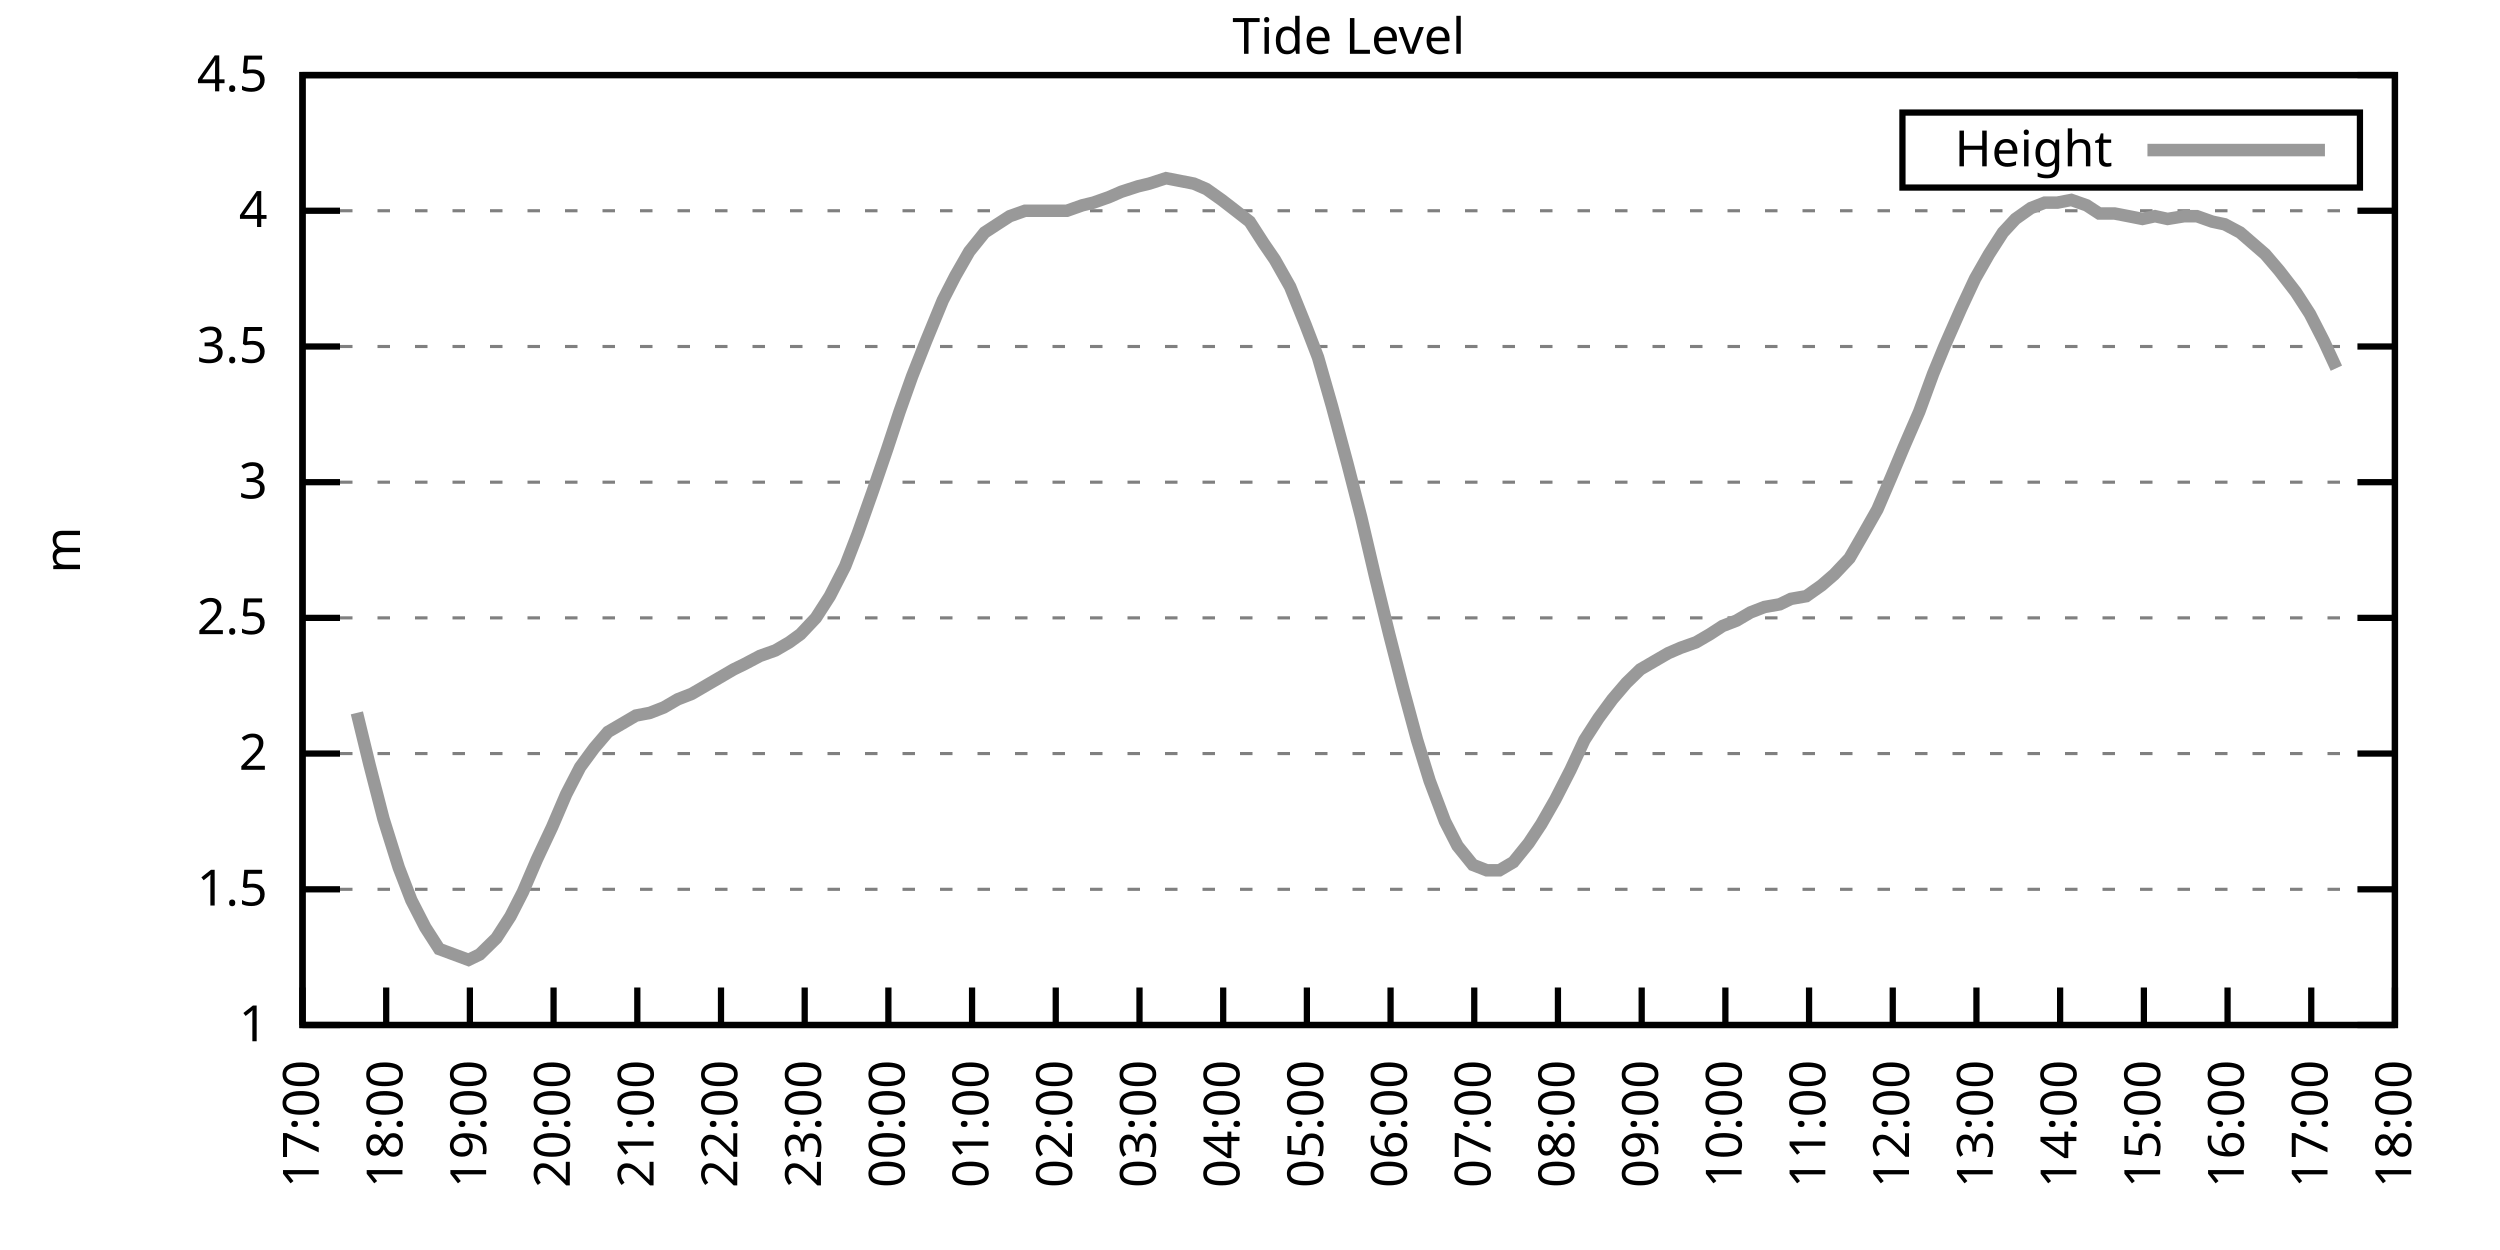
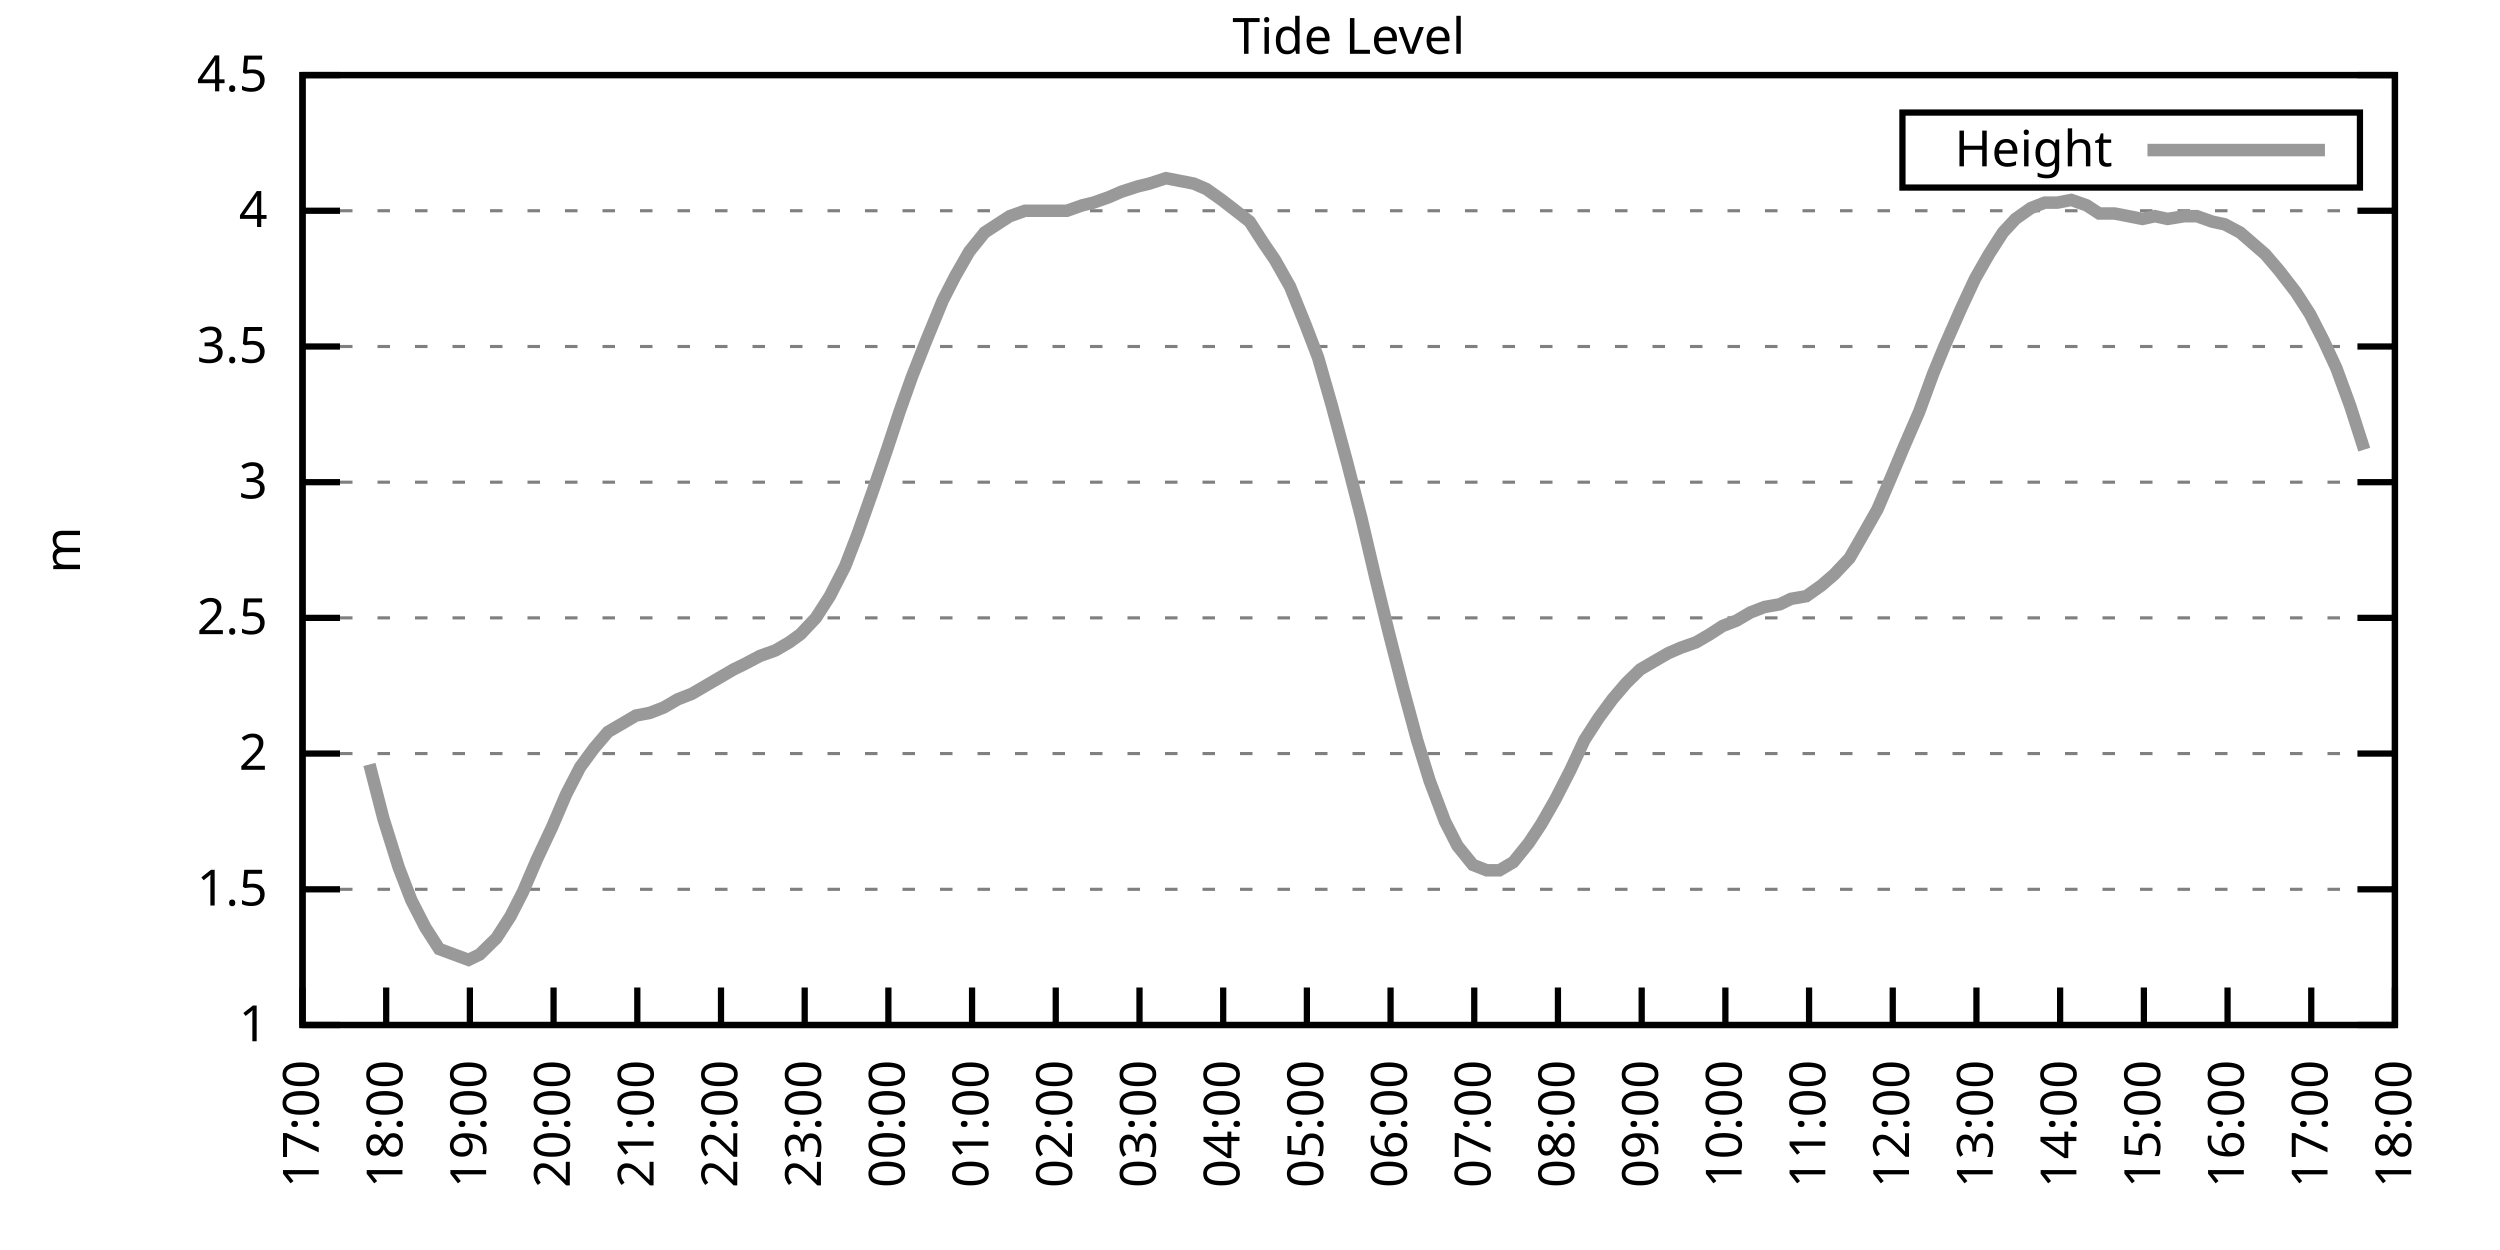
<svg xmlns="http://www.w3.org/2000/svg" xmlns:xlink="http://www.w3.org/1999/xlink" width="400" height="200" viewBox="0 0 400 200">
  <g id="gnuplot_canvas">
    <rect x="0" y="0" width="400" height="200" fill="none" />
    <defs>
      <circle id="gpDot" r="0.5" stroke-width="0.5" stroke="currentColor" />
      <path id="gpPt0" stroke-width="0.333" stroke="currentColor" d="M-1,0 h2 M0,-1 v2" />
      <path id="gpPt1" stroke-width="0.333" stroke="currentColor" d="M-1,-1 L1,1 M1,-1 L-1,1" />
      <path id="gpPt2" stroke-width="0.333" stroke="currentColor" d="M-1,0 L1,0 M0,-1 L0,1 M-1,-1 L1,1 M-1,1 L1,-1" />
      <rect id="gpPt3" stroke-width="0.333" stroke="currentColor" x="-1" y="-1" width="2" height="2" />
      <rect id="gpPt4" stroke-width="0.333" stroke="currentColor" fill="currentColor" x="-1" y="-1" width="2" height="2" />
      <circle id="gpPt5" stroke-width="0.333" stroke="currentColor" cx="0" cy="0" r="1" />
      <use xlink:href="#gpPt5" id="gpPt6" fill="currentColor" stroke="none" />
      <path id="gpPt7" stroke-width="0.333" stroke="currentColor" d="M0,-1.33 L-1.33,0.67 L1.33,0.67 z" />
      <use xlink:href="#gpPt7" id="gpPt8" fill="currentColor" stroke="none" />
      <use xlink:href="#gpPt7" id="gpPt9" stroke="currentColor" transform="rotate(180)" />
      <use xlink:href="#gpPt9" id="gpPt10" fill="currentColor" stroke="none" />
      <use xlink:href="#gpPt3" id="gpPt11" stroke="currentColor" transform="rotate(45)" />
      <use xlink:href="#gpPt11" id="gpPt12" fill="currentColor" stroke="none" />
      <path id="gpPt13" stroke-width="0.333" stroke="currentColor" d="M0,1.330 L1.265,0.411 L0.782,-1.067 L-0.782,-1.076 L-1.265,0.411 z" />
      <use xlink:href="#gpPt13" id="gpPt14" fill="currentColor" stroke="none" />
      <filter id="textbox" filterUnits="objectBoundingBox" x="0" y="0" height="1" width="1">
        <feFlood flood-color="white" flood-opacity="1" result="bgnd" />
        <feComposite in="SourceGraphic" in2="bgnd" operator="atop" />
      </filter>
      <filter id="greybox" filterUnits="objectBoundingBox" x="0" y="0" height="1" width="1">
        <feFlood flood-color="lightgrey" flood-opacity="1" result="grey" />
        <feComposite in="SourceGraphic" in2="grey" operator="atop" />
      </filter>
    </defs>
    <g fill="none" color="white" stroke="currentColor" stroke-width="1.00" stroke-linecap="butt" stroke-linejoin="miter">
</g>
    <g fill="none" color="black" stroke="currentColor" stroke-width="1.00" stroke-linecap="butt" stroke-linejoin="miter">
      <g stroke="none" shape-rendering="crispEdges">
        <polygon fill="rgb(255, 255, 255)" points="48.40,164.00 383.18,164.00 383.18,12.02 48.40,12.02 " />
      </g>
    </g>
    <g fill="none" color="black" stroke="currentColor" stroke-width="1.00" stroke-linecap="butt" stroke-linejoin="miter">
</g>
    <g fill="none" color="black" stroke="black" stroke-width="0.50" stroke-linecap="butt" stroke-linejoin="miter">
</g>
    <g fill="none" color="gray" stroke="currentColor" stroke-width="0.50" stroke-linecap="butt" stroke-linejoin="miter">
      <path stroke="gray" stroke-dasharray="2,4" class="gridline" d="M48.40,164.00 L383.19,164.00  " />
    </g>
    <g fill="none" color="gray" stroke="gray" stroke-width="1.00" stroke-linecap="butt" stroke-linejoin="miter">
</g>
    <g fill="none" color="black" stroke="currentColor" stroke-width="1.00" stroke-linecap="butt" stroke-linejoin="miter">
      <path stroke="black" d="M48.40,164.00 L54.40,164.00 M383.19,164.00 L377.19,164.00  " />
      <g transform="translate(42.80,166.60)" stroke="none" fill="black" font-family="Sans" font-size="8.00" text-anchor="end">
        <text>
          <tspan font-family="Sans"> 1</tspan>
        </text>
      </g>
    </g>
    <g fill="none" color="black" stroke="currentColor" stroke-width="1.00" stroke-linecap="butt" stroke-linejoin="miter">
</g>
    <g fill="none" color="black" stroke="black" stroke-width="0.50" stroke-linecap="butt" stroke-linejoin="miter">
</g>
    <g fill="none" color="gray" stroke="currentColor" stroke-width="0.50" stroke-linecap="butt" stroke-linejoin="miter">
      <path stroke="gray" stroke-dasharray="2,4" class="gridline" d="M48.40,142.29 L383.19,142.29  " />
    </g>
    <g fill="none" color="gray" stroke="gray" stroke-width="1.00" stroke-linecap="butt" stroke-linejoin="miter">
</g>
    <g fill="none" color="black" stroke="currentColor" stroke-width="1.00" stroke-linecap="butt" stroke-linejoin="miter">
      <path stroke="black" d="M48.40,142.29 L54.40,142.29 M383.19,142.29 L377.19,142.29  " />
      <g transform="translate(42.80,144.89)" stroke="none" fill="black" font-family="Sans" font-size="8.00" text-anchor="end">
        <text>
          <tspan font-family="Sans"> 1.5</tspan>
        </text>
      </g>
    </g>
    <g fill="none" color="black" stroke="currentColor" stroke-width="1.00" stroke-linecap="butt" stroke-linejoin="miter">
</g>
    <g fill="none" color="black" stroke="black" stroke-width="0.50" stroke-linecap="butt" stroke-linejoin="miter">
</g>
    <g fill="none" color="gray" stroke="currentColor" stroke-width="0.50" stroke-linecap="butt" stroke-linejoin="miter">
      <path stroke="gray" stroke-dasharray="2,4" class="gridline" d="M48.40,120.57 L383.19,120.57  " />
    </g>
    <g fill="none" color="gray" stroke="gray" stroke-width="1.00" stroke-linecap="butt" stroke-linejoin="miter">
</g>
    <g fill="none" color="black" stroke="currentColor" stroke-width="1.00" stroke-linecap="butt" stroke-linejoin="miter">
      <path stroke="black" d="M48.40,120.57 L54.40,120.57 M383.19,120.57 L377.19,120.57  " />
      <g transform="translate(42.80,123.17)" stroke="none" fill="black" font-family="Sans" font-size="8.00" text-anchor="end">
        <text>
          <tspan font-family="Sans"> 2</tspan>
        </text>
      </g>
    </g>
    <g fill="none" color="black" stroke="currentColor" stroke-width="1.00" stroke-linecap="butt" stroke-linejoin="miter">
</g>
    <g fill="none" color="black" stroke="black" stroke-width="0.50" stroke-linecap="butt" stroke-linejoin="miter">
</g>
    <g fill="none" color="gray" stroke="currentColor" stroke-width="0.50" stroke-linecap="butt" stroke-linejoin="miter">
      <path stroke="gray" stroke-dasharray="2,4" class="gridline" d="M48.40,98.86 L383.19,98.86  " />
    </g>
    <g fill="none" color="gray" stroke="gray" stroke-width="1.00" stroke-linecap="butt" stroke-linejoin="miter">
</g>
    <g fill="none" color="black" stroke="currentColor" stroke-width="1.00" stroke-linecap="butt" stroke-linejoin="miter">
      <path stroke="black" d="M48.40,98.86 L54.40,98.86 M383.19,98.86 L377.19,98.86  " />
      <g transform="translate(42.80,101.46)" stroke="none" fill="black" font-family="Sans" font-size="8.00" text-anchor="end">
        <text>
          <tspan font-family="Sans"> 2.5</tspan>
        </text>
      </g>
    </g>
    <g fill="none" color="black" stroke="currentColor" stroke-width="1.00" stroke-linecap="butt" stroke-linejoin="miter">
</g>
    <g fill="none" color="black" stroke="black" stroke-width="0.50" stroke-linecap="butt" stroke-linejoin="miter">
</g>
    <g fill="none" color="gray" stroke="currentColor" stroke-width="0.50" stroke-linecap="butt" stroke-linejoin="miter">
      <path stroke="gray" stroke-dasharray="2,4" class="gridline" d="M48.40,77.15 L383.19,77.15  " />
    </g>
    <g fill="none" color="gray" stroke="gray" stroke-width="1.00" stroke-linecap="butt" stroke-linejoin="miter">
</g>
    <g fill="none" color="black" stroke="currentColor" stroke-width="1.00" stroke-linecap="butt" stroke-linejoin="miter">
      <path stroke="black" d="M48.40,77.15 L54.40,77.15 M383.19,77.15 L377.19,77.15  " />
      <g transform="translate(42.80,79.75)" stroke="none" fill="black" font-family="Sans" font-size="8.00" text-anchor="end">
        <text>
          <tspan font-family="Sans"> 3</tspan>
        </text>
      </g>
    </g>
    <g fill="none" color="black" stroke="currentColor" stroke-width="1.00" stroke-linecap="butt" stroke-linejoin="miter">
</g>
    <g fill="none" color="black" stroke="black" stroke-width="0.50" stroke-linecap="butt" stroke-linejoin="miter">
</g>
    <g fill="none" color="gray" stroke="currentColor" stroke-width="0.50" stroke-linecap="butt" stroke-linejoin="miter">
      <path stroke="gray" stroke-dasharray="2,4" class="gridline" d="M48.40,55.44 L383.19,55.44  " />
    </g>
    <g fill="none" color="gray" stroke="gray" stroke-width="1.00" stroke-linecap="butt" stroke-linejoin="miter">
</g>
    <g fill="none" color="black" stroke="currentColor" stroke-width="1.00" stroke-linecap="butt" stroke-linejoin="miter">
      <path stroke="black" d="M48.40,55.44 L54.40,55.44 M383.19,55.44 L377.19,55.44  " />
      <g transform="translate(42.80,58.04)" stroke="none" fill="black" font-family="Sans" font-size="8.00" text-anchor="end">
        <text>
          <tspan font-family="Sans"> 3.5</tspan>
        </text>
      </g>
    </g>
    <g fill="none" color="black" stroke="currentColor" stroke-width="1.00" stroke-linecap="butt" stroke-linejoin="miter">
</g>
    <g fill="none" color="black" stroke="black" stroke-width="0.50" stroke-linecap="butt" stroke-linejoin="miter">
</g>
    <g fill="none" color="gray" stroke="currentColor" stroke-width="0.50" stroke-linecap="butt" stroke-linejoin="miter">
      <path stroke="gray" stroke-dasharray="2,4" class="gridline" d="M48.40,33.72 L383.19,33.72  " />
    </g>
    <g fill="none" color="gray" stroke="gray" stroke-width="1.00" stroke-linecap="butt" stroke-linejoin="miter">
</g>
    <g fill="none" color="black" stroke="currentColor" stroke-width="1.00" stroke-linecap="butt" stroke-linejoin="miter">
      <path stroke="black" d="M48.40,33.72 L54.40,33.72 M383.19,33.72 L377.19,33.72  " />
      <g transform="translate(42.80,36.32)" stroke="none" fill="black" font-family="Sans" font-size="8.00" text-anchor="end">
        <text>
          <tspan font-family="Sans"> 4</tspan>
        </text>
      </g>
    </g>
    <g fill="none" color="black" stroke="currentColor" stroke-width="1.00" stroke-linecap="butt" stroke-linejoin="miter">
</g>
    <g fill="none" color="black" stroke="black" stroke-width="0.50" stroke-linecap="butt" stroke-linejoin="miter">
</g>
    <g fill="none" color="gray" stroke="currentColor" stroke-width="0.50" stroke-linecap="butt" stroke-linejoin="miter">
      <path stroke="gray" stroke-dasharray="2,4" class="gridline" d="M48.40,12.01 L383.19,12.01  " />
    </g>
    <g fill="none" color="gray" stroke="gray" stroke-width="1.00" stroke-linecap="butt" stroke-linejoin="miter">
</g>
    <g fill="none" color="black" stroke="currentColor" stroke-width="1.00" stroke-linecap="butt" stroke-linejoin="miter">
      <path stroke="black" d="M48.40,12.01 L54.40,12.01 M383.19,12.01 L377.19,12.01  " />
      <g transform="translate(42.80,14.61)" stroke="none" fill="black" font-family="Sans" font-size="8.00" text-anchor="end">
        <text>
          <tspan font-family="Sans"> 4.5</tspan>
        </text>
      </g>
    </g>
    <g fill="none" color="black" stroke="currentColor" stroke-width="1.00" stroke-linecap="butt" stroke-linejoin="miter">
      <path stroke="black" d="M48.40,164.00 L48.40,158.00  " />
      <g transform="translate(51.00,169.60) rotate(270.00)" stroke="none" fill="black" font-family="Sans" font-size="8.00" text-anchor="end">
        <text>
          <tspan font-family="Sans">17:00</tspan>
        </text>
      </g>
    </g>
    <g fill="none" color="black" stroke="currentColor" stroke-width="1.00" stroke-linecap="butt" stroke-linejoin="miter">
      <path stroke="black" d="M61.79,164.00 L61.79,158.00  " />
      <g transform="translate(64.39,169.60) rotate(270.00)" stroke="none" fill="black" font-family="Sans" font-size="8.00" text-anchor="end">
        <text>
          <tspan font-family="Sans">18:00</tspan>
        </text>
      </g>
    </g>
    <g fill="none" color="black" stroke="currentColor" stroke-width="1.00" stroke-linecap="butt" stroke-linejoin="miter">
      <path stroke="black" d="M75.18,164.00 L75.18,158.00  " />
      <g transform="translate(77.78,169.60) rotate(270.00)" stroke="none" fill="black" font-family="Sans" font-size="8.00" text-anchor="end">
        <text>
          <tspan font-family="Sans">19:00</tspan>
        </text>
      </g>
    </g>
    <g fill="none" color="black" stroke="currentColor" stroke-width="1.00" stroke-linecap="butt" stroke-linejoin="miter">
      <path stroke="black" d="M88.57,164.00 L88.57,158.00  " />
      <g transform="translate(91.17,169.60) rotate(270.00)" stroke="none" fill="black" font-family="Sans" font-size="8.00" text-anchor="end">
        <text>
          <tspan font-family="Sans">20:00</tspan>
        </text>
      </g>
    </g>
    <g fill="none" color="black" stroke="currentColor" stroke-width="1.00" stroke-linecap="butt" stroke-linejoin="miter">
      <path stroke="black" d="M101.97,164.00 L101.97,158.00  " />
      <g transform="translate(104.57,169.60) rotate(270.00)" stroke="none" fill="black" font-family="Sans" font-size="8.00" text-anchor="end">
        <text>
          <tspan font-family="Sans">21:00</tspan>
        </text>
      </g>
    </g>
    <g fill="none" color="black" stroke="currentColor" stroke-width="1.00" stroke-linecap="butt" stroke-linejoin="miter">
      <path stroke="black" d="M115.36,164.00 L115.36,158.00  " />
      <g transform="translate(117.96,169.60) rotate(270.00)" stroke="none" fill="black" font-family="Sans" font-size="8.00" text-anchor="end">
        <text>
          <tspan font-family="Sans">22:00</tspan>
        </text>
      </g>
    </g>
    <g fill="none" color="black" stroke="currentColor" stroke-width="1.00" stroke-linecap="butt" stroke-linejoin="miter">
      <path stroke="black" d="M128.75,164.00 L128.75,158.00  " />
      <g transform="translate(131.35,169.60) rotate(270.00)" stroke="none" fill="black" font-family="Sans" font-size="8.00" text-anchor="end">
        <text>
          <tspan font-family="Sans">23:00</tspan>
        </text>
      </g>
    </g>
    <g fill="none" color="black" stroke="currentColor" stroke-width="1.00" stroke-linecap="butt" stroke-linejoin="miter">
      <path stroke="black" d="M142.14,164.00 L142.14,158.00  " />
      <g transform="translate(144.74,169.60) rotate(270.00)" stroke="none" fill="black" font-family="Sans" font-size="8.00" text-anchor="end">
        <text>
          <tspan font-family="Sans">00:00</tspan>
        </text>
      </g>
    </g>
    <g fill="none" color="black" stroke="currentColor" stroke-width="1.00" stroke-linecap="butt" stroke-linejoin="miter">
      <path stroke="black" d="M155.53,164.00 L155.53,158.00  " />
      <g transform="translate(158.13,169.60) rotate(270.00)" stroke="none" fill="black" font-family="Sans" font-size="8.00" text-anchor="end">
        <text>
          <tspan font-family="Sans">01:00</tspan>
        </text>
      </g>
    </g>
    <g fill="none" color="black" stroke="currentColor" stroke-width="1.00" stroke-linecap="butt" stroke-linejoin="miter">
      <path stroke="black" d="M168.92,164.00 L168.92,158.00  " />
      <g transform="translate(171.52,169.60) rotate(270.00)" stroke="none" fill="black" font-family="Sans" font-size="8.00" text-anchor="end">
        <text>
          <tspan font-family="Sans">02:00</tspan>
        </text>
      </g>
    </g>
    <g fill="none" color="black" stroke="currentColor" stroke-width="1.00" stroke-linecap="butt" stroke-linejoin="miter">
      <path stroke="black" d="M182.32,164.00 L182.32,158.00  " />
      <g transform="translate(184.92,169.60) rotate(270.00)" stroke="none" fill="black" font-family="Sans" font-size="8.00" text-anchor="end">
        <text>
          <tspan font-family="Sans">03:00</tspan>
        </text>
      </g>
    </g>
    <g fill="none" color="black" stroke="currentColor" stroke-width="1.00" stroke-linecap="butt" stroke-linejoin="miter">
      <path stroke="black" d="M195.71,164.00 L195.71,158.00  " />
      <g transform="translate(198.31,169.60) rotate(270.00)" stroke="none" fill="black" font-family="Sans" font-size="8.00" text-anchor="end">
        <text>
          <tspan font-family="Sans">04:00</tspan>
        </text>
      </g>
    </g>
    <g fill="none" color="black" stroke="currentColor" stroke-width="1.00" stroke-linecap="butt" stroke-linejoin="miter">
      <path stroke="black" d="M209.10,164.00 L209.10,158.00  " />
      <g transform="translate(211.70,169.60) rotate(270.00)" stroke="none" fill="black" font-family="Sans" font-size="8.00" text-anchor="end">
        <text>
          <tspan font-family="Sans">05:00</tspan>
        </text>
      </g>
    </g>
    <g fill="none" color="black" stroke="currentColor" stroke-width="1.00" stroke-linecap="butt" stroke-linejoin="miter">
      <path stroke="black" d="M222.49,164.00 L222.49,158.00  " />
      <g transform="translate(225.09,169.60) rotate(270.00)" stroke="none" fill="black" font-family="Sans" font-size="8.00" text-anchor="end">
        <text>
          <tspan font-family="Sans">06:00</tspan>
        </text>
      </g>
    </g>
    <g fill="none" color="black" stroke="currentColor" stroke-width="1.00" stroke-linecap="butt" stroke-linejoin="miter">
      <path stroke="black" d="M235.88,164.00 L235.88,158.00  " />
      <g transform="translate(238.48,169.60) rotate(270.00)" stroke="none" fill="black" font-family="Sans" font-size="8.00" text-anchor="end">
        <text>
          <tspan font-family="Sans">07:00</tspan>
        </text>
      </g>
    </g>
    <g fill="none" color="black" stroke="currentColor" stroke-width="1.00" stroke-linecap="butt" stroke-linejoin="miter">
      <path stroke="black" d="M249.27,164.00 L249.27,158.00  " />
      <g transform="translate(251.87,169.60) rotate(270.00)" stroke="none" fill="black" font-family="Sans" font-size="8.00" text-anchor="end">
        <text>
          <tspan font-family="Sans">08:00</tspan>
        </text>
      </g>
    </g>
    <g fill="none" color="black" stroke="currentColor" stroke-width="1.00" stroke-linecap="butt" stroke-linejoin="miter">
      <path stroke="black" d="M262.67,164.00 L262.67,158.00  " />
      <g transform="translate(265.27,169.60) rotate(270.00)" stroke="none" fill="black" font-family="Sans" font-size="8.00" text-anchor="end">
        <text>
          <tspan font-family="Sans">09:00</tspan>
        </text>
      </g>
    </g>
    <g fill="none" color="black" stroke="currentColor" stroke-width="1.00" stroke-linecap="butt" stroke-linejoin="miter">
      <path stroke="black" d="M276.06,164.00 L276.06,158.00  " />
      <g transform="translate(278.66,169.60) rotate(270.00)" stroke="none" fill="black" font-family="Sans" font-size="8.00" text-anchor="end">
        <text>
          <tspan font-family="Sans">10:00</tspan>
        </text>
      </g>
    </g>
    <g fill="none" color="black" stroke="currentColor" stroke-width="1.00" stroke-linecap="butt" stroke-linejoin="miter">
      <path stroke="black" d="M289.45,164.00 L289.45,158.00  " />
      <g transform="translate(292.05,169.60) rotate(270.00)" stroke="none" fill="black" font-family="Sans" font-size="8.00" text-anchor="end">
        <text>
          <tspan font-family="Sans">11:00</tspan>
        </text>
      </g>
    </g>
    <g fill="none" color="black" stroke="currentColor" stroke-width="1.00" stroke-linecap="butt" stroke-linejoin="miter">
      <path stroke="black" d="M302.84,164.00 L302.84,158.00  " />
      <g transform="translate(305.44,169.60) rotate(270.00)" stroke="none" fill="black" font-family="Sans" font-size="8.00" text-anchor="end">
        <text>
          <tspan font-family="Sans">12:00</tspan>
        </text>
      </g>
    </g>
    <g fill="none" color="black" stroke="currentColor" stroke-width="1.00" stroke-linecap="butt" stroke-linejoin="miter">
      <path stroke="black" d="M316.23,164.00 L316.23,158.00  " />
      <g transform="translate(318.83,169.60) rotate(270.00)" stroke="none" fill="black" font-family="Sans" font-size="8.00" text-anchor="end">
        <text>
          <tspan font-family="Sans">13:00</tspan>
        </text>
      </g>
    </g>
    <g fill="none" color="black" stroke="currentColor" stroke-width="1.00" stroke-linecap="butt" stroke-linejoin="miter">
      <path stroke="black" d="M329.62,164.00 L329.62,158.00  " />
      <g transform="translate(332.22,169.60) rotate(270.00)" stroke="none" fill="black" font-family="Sans" font-size="8.00" text-anchor="end">
        <text>
          <tspan font-family="Sans">14:00</tspan>
        </text>
      </g>
    </g>
    <g fill="none" color="black" stroke="currentColor" stroke-width="1.00" stroke-linecap="butt" stroke-linejoin="miter">
      <path stroke="black" d="M343.02,164.00 L343.02,158.00  " />
      <g transform="translate(345.62,169.60) rotate(270.00)" stroke="none" fill="black" font-family="Sans" font-size="8.00" text-anchor="end">
        <text>
          <tspan font-family="Sans">15:00</tspan>
        </text>
      </g>
    </g>
    <g fill="none" color="black" stroke="currentColor" stroke-width="1.00" stroke-linecap="butt" stroke-linejoin="miter">
      <path stroke="black" d="M356.41,164.00 L356.41,158.00  " />
      <g transform="translate(359.01,169.60) rotate(270.00)" stroke="none" fill="black" font-family="Sans" font-size="8.00" text-anchor="end">
        <text>
          <tspan font-family="Sans">16:00</tspan>
        </text>
      </g>
    </g>
    <g fill="none" color="black" stroke="currentColor" stroke-width="1.00" stroke-linecap="butt" stroke-linejoin="miter">
      <path stroke="black" d="M369.80,164.00 L369.80,158.00  " />
      <g transform="translate(372.40,169.60) rotate(270.00)" stroke="none" fill="black" font-family="Sans" font-size="8.00" text-anchor="end">
        <text>
          <tspan font-family="Sans">17:00</tspan>
        </text>
      </g>
    </g>
    <g fill="none" color="black" stroke="currentColor" stroke-width="1.00" stroke-linecap="butt" stroke-linejoin="miter">
      <path stroke="black" d="M383.19,164.00 L383.19,158.00  " />
      <g transform="translate(385.79,169.60) rotate(270.00)" stroke="none" fill="black" font-family="Sans" font-size="8.00" text-anchor="end">
        <text>
          <tspan font-family="Sans">18:00</tspan>
        </text>
      </g>
    </g>
    <g fill="none" color="black" stroke="currentColor" stroke-width="1.00" stroke-linecap="butt" stroke-linejoin="miter">
</g>
    <g fill="none" color="black" stroke="currentColor" stroke-width="1.00" stroke-linecap="butt" stroke-linejoin="miter">
      <path stroke="black" d="M48.40,12.01 L48.40,164.00 L383.19,164.00 L383.19,12.01 L48.40,12.01 Z  " />
    </g>
    <g fill="none" color="black" stroke="currentColor" stroke-width="1.00" stroke-linecap="butt" stroke-linejoin="miter">
</g>
    <g fill="none" color="black" stroke="currentColor" stroke-width="1.00" stroke-linecap="butt" stroke-linejoin="miter">
      <path stroke="black" d="M304.39,30.01 L304.39,18.01 L377.59,18.01 L377.59,30.01 L304.39,30.01 Z  " />
    </g>
    <g id="Tide_level_plot_1">
      <g fill="none" color="white" stroke="black" stroke-width="2.00" stroke-linecap="butt" stroke-linejoin="miter">
</g>
      <g fill="none" color="black" stroke="currentColor" stroke-width="2.00" stroke-linecap="butt" stroke-linejoin="miter">
        <g transform="translate(337.99,26.61)" stroke="none" fill="black" font-family="Sans" font-size="8.00" text-anchor="end">
          <text>
            <tspan font-family="Sans">Height</tspan>
          </text>
        </g>
      </g>
      <g fill="none" color="black" stroke="currentColor" stroke-width="2.00" stroke-linecap="butt" stroke-linejoin="miter">
-         <path stroke="rgb(153, 153, 153)" d="M343.59,24.01 L371.99,24.01 M57.10,114.06 L59.11,122.31 L61.35,131.00 L63.80,138.81 L65.81,144.02 L68.04,148.37   L70.27,151.84 L74.96,153.58 L76.75,152.71 L79.42,150.10 L81.66,146.63 L83.66,142.72 L85.90,137.51 L88.35,132.30   L90.58,127.09 L92.82,122.75 L95.05,119.71 L97.28,117.10 L99.51,115.80 L101.74,114.49 L103.98,114.06 L106.21,113.19   L108.44,111.89 L110.67,111.02 L112.90,109.72 L115.13,108.42 L117.37,107.11 L119.15,106.24 L121.61,104.94 L124.06,104.07   L126.29,102.77 L128.08,101.47 L130.54,98.86 L132.77,95.39 L135.22,90.61 L137.23,85.40 L139.69,78.45 L141.92,71.94   L143.93,65.86 L145.94,60.21 L148.17,54.57 L150.85,48.05 L152.85,44.15 L155.09,40.24 L157.54,37.20 L159.55,35.89   L161.56,34.59 L164.01,33.72 L166.25,33.72 L168.48,33.72 L170.71,33.72 L173.17,32.85 L174.95,32.42 L177.41,31.55   L179.41,30.68 L182.09,29.81 L183.88,29.38 L186.56,28.51 L191.02,29.38 L193.03,30.25 L195.48,31.99 L197.72,33.72   L199.95,35.46 L202.18,38.93 L203.97,41.54 L206.42,45.88 L208.88,51.96 L210.88,57.17 L213.12,64.99 L215.57,74.11   L217.80,82.79 L220.04,92.35 L222.27,101.47 L224.50,110.15 L226.73,118.40 L228.74,124.92 L231.20,131.43 L233.20,135.34   L235.66,138.38 L237.89,139.25 L239.90,139.25 L242.13,137.94 L244.59,134.90 L246.60,131.86 L248.83,127.96 L251.28,123.18   L253.51,118.40 L255.75,114.93 L257.98,111.89 L260.21,109.28 L262.44,107.11 L264.67,105.81 L266.91,104.51 L268.92,103.64   L271.37,102.77 L273.60,101.47 L275.61,100.16 L277.84,99.30 L280.07,97.99 L282.31,97.12 L284.76,96.69 L286.55,95.82   L289.00,95.39 L291.46,93.65 L293.47,91.91 L295.92,89.31 L297.93,85.83 L300.39,81.49 L302.62,76.28 L304.63,71.50   L307.08,65.86 L309.31,59.78 L311.10,55.44 L313.78,49.36 L316.01,44.58 L318.24,40.67 L320.47,37.20 L322.48,35.03   L324.94,33.29 L327.17,32.42 L329.18,32.42 L331.41,31.99 L333.86,32.85 L335.87,34.16 L338.33,34.16 L340.56,34.59   L342.79,35.03 L344.80,34.59 L346.81,35.03 L349.49,34.59 L351.50,34.59 L353.95,35.46 L355.96,35.89 L358.42,37.20   L360.42,38.93 L362.43,40.67 L364.66,43.28 L367.34,46.75 L369.58,50.22 L371.81,54.57 L373.82,58.91  " />
+         <path stroke="rgb(153, 153, 153)" d="M343.59,24.01 L371.99,24.01 M59.11,122.31 L61.35,131.00 L63.80,138.81 L65.81,144.02 L68.04,148.37 L70.27,151.84   L74.96,153.58 L76.75,152.71 L79.42,150.10 L81.66,146.63 L83.66,142.72 L85.90,137.51 L88.35,132.30 L90.58,127.09   L92.82,122.75 L95.05,119.71 L97.28,117.10 L99.51,115.80 L101.74,114.49 L103.98,114.06 L106.21,113.19 L108.44,111.89   L110.67,111.02 L112.90,109.72 L115.13,108.42 L117.37,107.11 L119.15,106.24 L121.61,104.94 L124.06,104.07 L126.29,102.77   L128.08,101.47 L130.54,98.86 L132.77,95.39 L135.22,90.61 L137.23,85.40 L139.69,78.45 L141.92,71.94 L143.93,65.86   L145.94,60.21 L148.17,54.57 L150.85,48.05 L152.85,44.15 L155.09,40.24 L157.54,37.20 L159.55,35.89 L161.56,34.59   L164.01,33.72 L166.25,33.72 L168.48,33.72 L170.71,33.72 L173.17,32.85 L174.95,32.42 L177.41,31.55 L179.41,30.68   L182.09,29.81 L183.88,29.38 L186.56,28.51 L191.02,29.38 L193.03,30.25 L195.48,31.99 L197.72,33.72 L199.95,35.46   L202.18,38.93 L203.97,41.54 L206.42,45.88 L208.88,51.96 L210.88,57.17 L213.12,64.99 L215.57,74.11 L217.80,82.79   L220.04,92.35 L222.27,101.47 L224.50,110.15 L226.73,118.40 L228.74,124.92 L231.20,131.43 L233.20,135.34 L235.66,138.38   L237.89,139.25 L239.90,139.25 L242.13,137.94 L244.59,134.90 L246.60,131.86 L248.83,127.96 L251.28,123.18 L253.51,118.40   L255.75,114.93 L257.98,111.89 L260.21,109.28 L262.44,107.11 L264.67,105.81 L266.91,104.51 L268.92,103.64 L271.37,102.77   L273.60,101.47 L275.61,100.16 L277.84,99.30 L280.07,97.99 L282.31,97.12 L284.76,96.69 L286.55,95.82 L289.00,95.39   L291.46,93.65 L293.47,91.91 L295.92,89.31 L297.93,85.83 L300.39,81.49 L302.62,76.28 L304.63,71.50 L307.08,65.86   L309.31,59.78 L311.10,55.44 L313.78,49.36 L316.01,44.58 L318.24,40.67 L320.47,37.20 L322.48,35.03 L324.94,33.29   L327.17,32.42 L329.18,32.42 L331.41,31.99 L333.86,32.85 L335.87,34.16 L338.33,34.16 L340.56,34.59 L342.79,35.03   L344.80,34.59 L346.81,35.03 L349.49,34.59 L351.50,34.59 L353.95,35.46 L355.96,35.89 L358.42,37.20 L360.42,38.93   L362.43,40.67 L364.66,43.28 L367.34,46.75 L369.58,50.22 L371.81,54.57 L373.82,58.91 L376.05,64.99 L378.28,71.94    " />
      </g>
    </g>
    <g fill="none" color="black" stroke="currentColor" stroke-width="2.00" stroke-linecap="butt" stroke-linejoin="miter">
</g>
    <g fill="none" color="black" stroke="black" stroke-width="1.00" stroke-linecap="butt" stroke-linejoin="miter">
</g>
    <g fill="none" color="black" stroke="currentColor" stroke-width="1.00" stroke-linecap="butt" stroke-linejoin="miter">
      <path stroke="black" d="M48.40,12.01 L48.40,164.00 L383.19,164.00 L383.19,12.01 L48.40,12.01 Z  " />
      <g transform="translate(12.80,88.01) rotate(270.00)" stroke="none" fill="black" font-family="Sans" font-size="8.00" text-anchor="middle">
        <text>
          <tspan font-family="Sans">m</tspan>
        </text>
      </g>
    </g>
    <g fill="none" color="black" stroke="currentColor" stroke-width="1.00" stroke-linecap="butt" stroke-linejoin="miter">
</g>
    <g fill="none" color="black" stroke="currentColor" stroke-width="1.00" stroke-linecap="butt" stroke-linejoin="miter">
      <g transform="translate(215.79,8.61)" stroke="none" fill="black" font-family="Sans" font-size="8.00" text-anchor="middle">
        <text>
          <tspan font-family="Sans">Tide Level</tspan>
        </text>
      </g>
    </g>
    <g fill="none" color="black" stroke="currentColor" stroke-width="1.00" stroke-linecap="butt" stroke-linejoin="miter">
</g>
  </g>
</svg>
